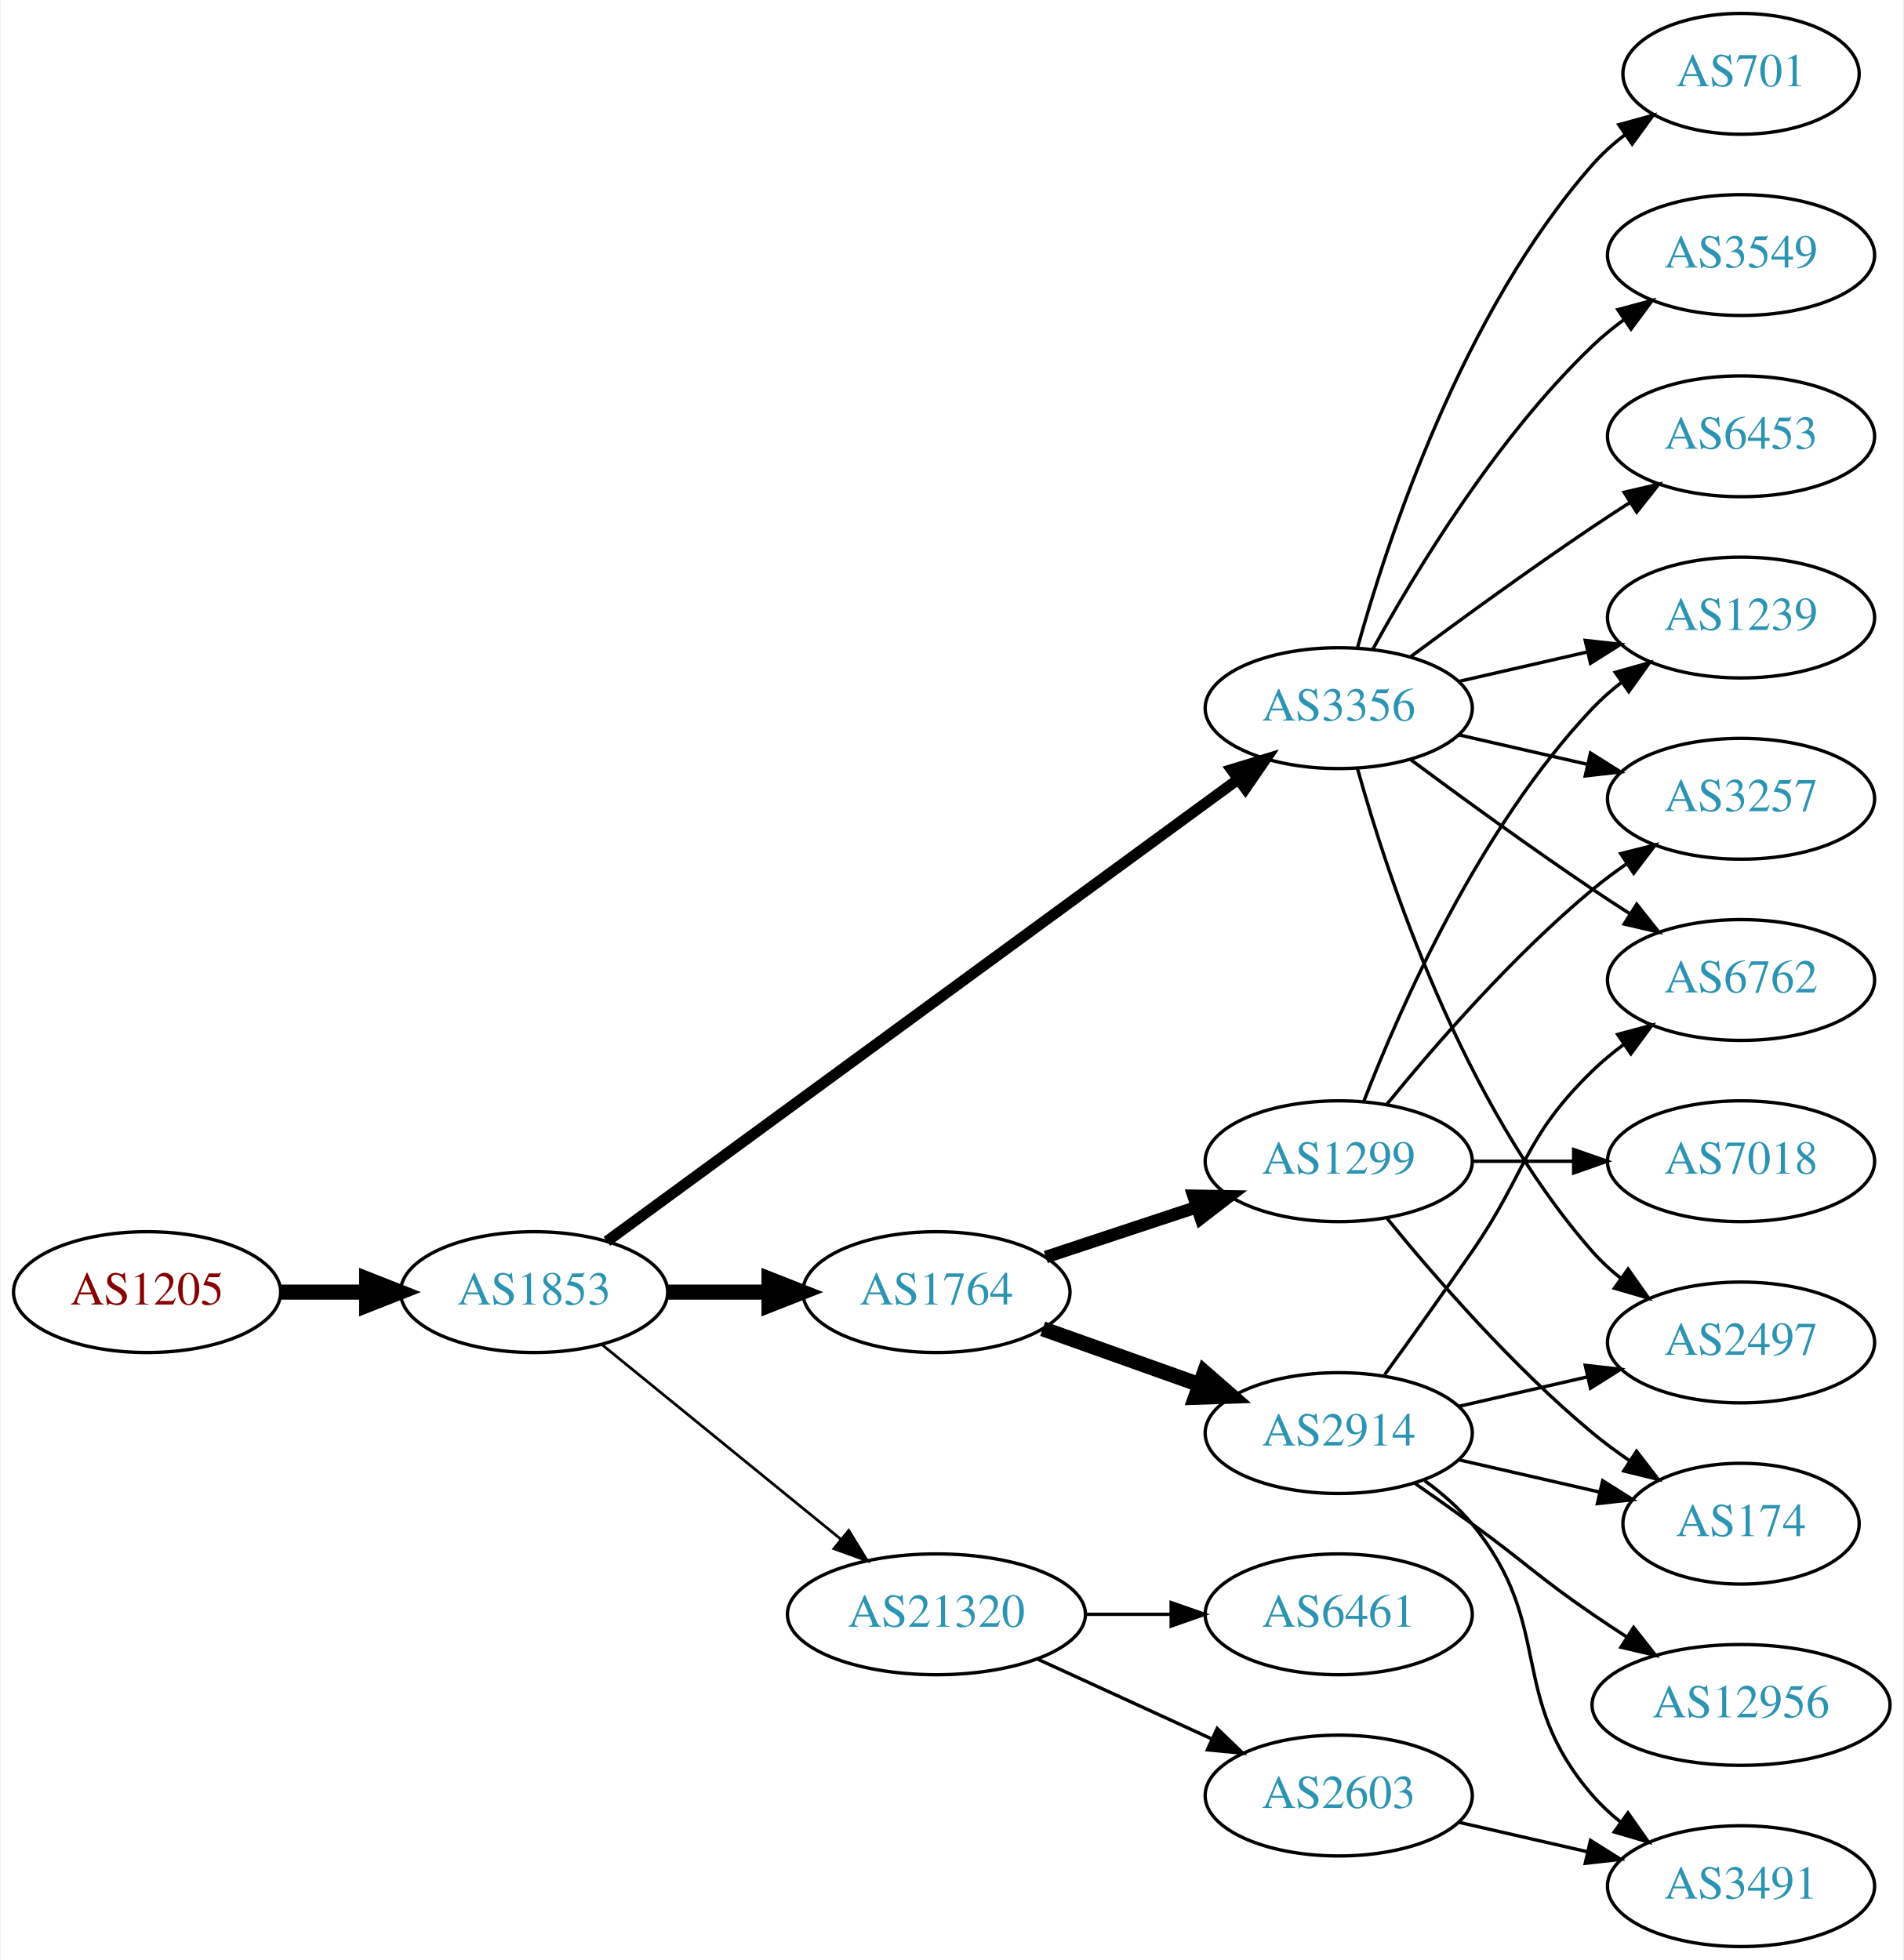
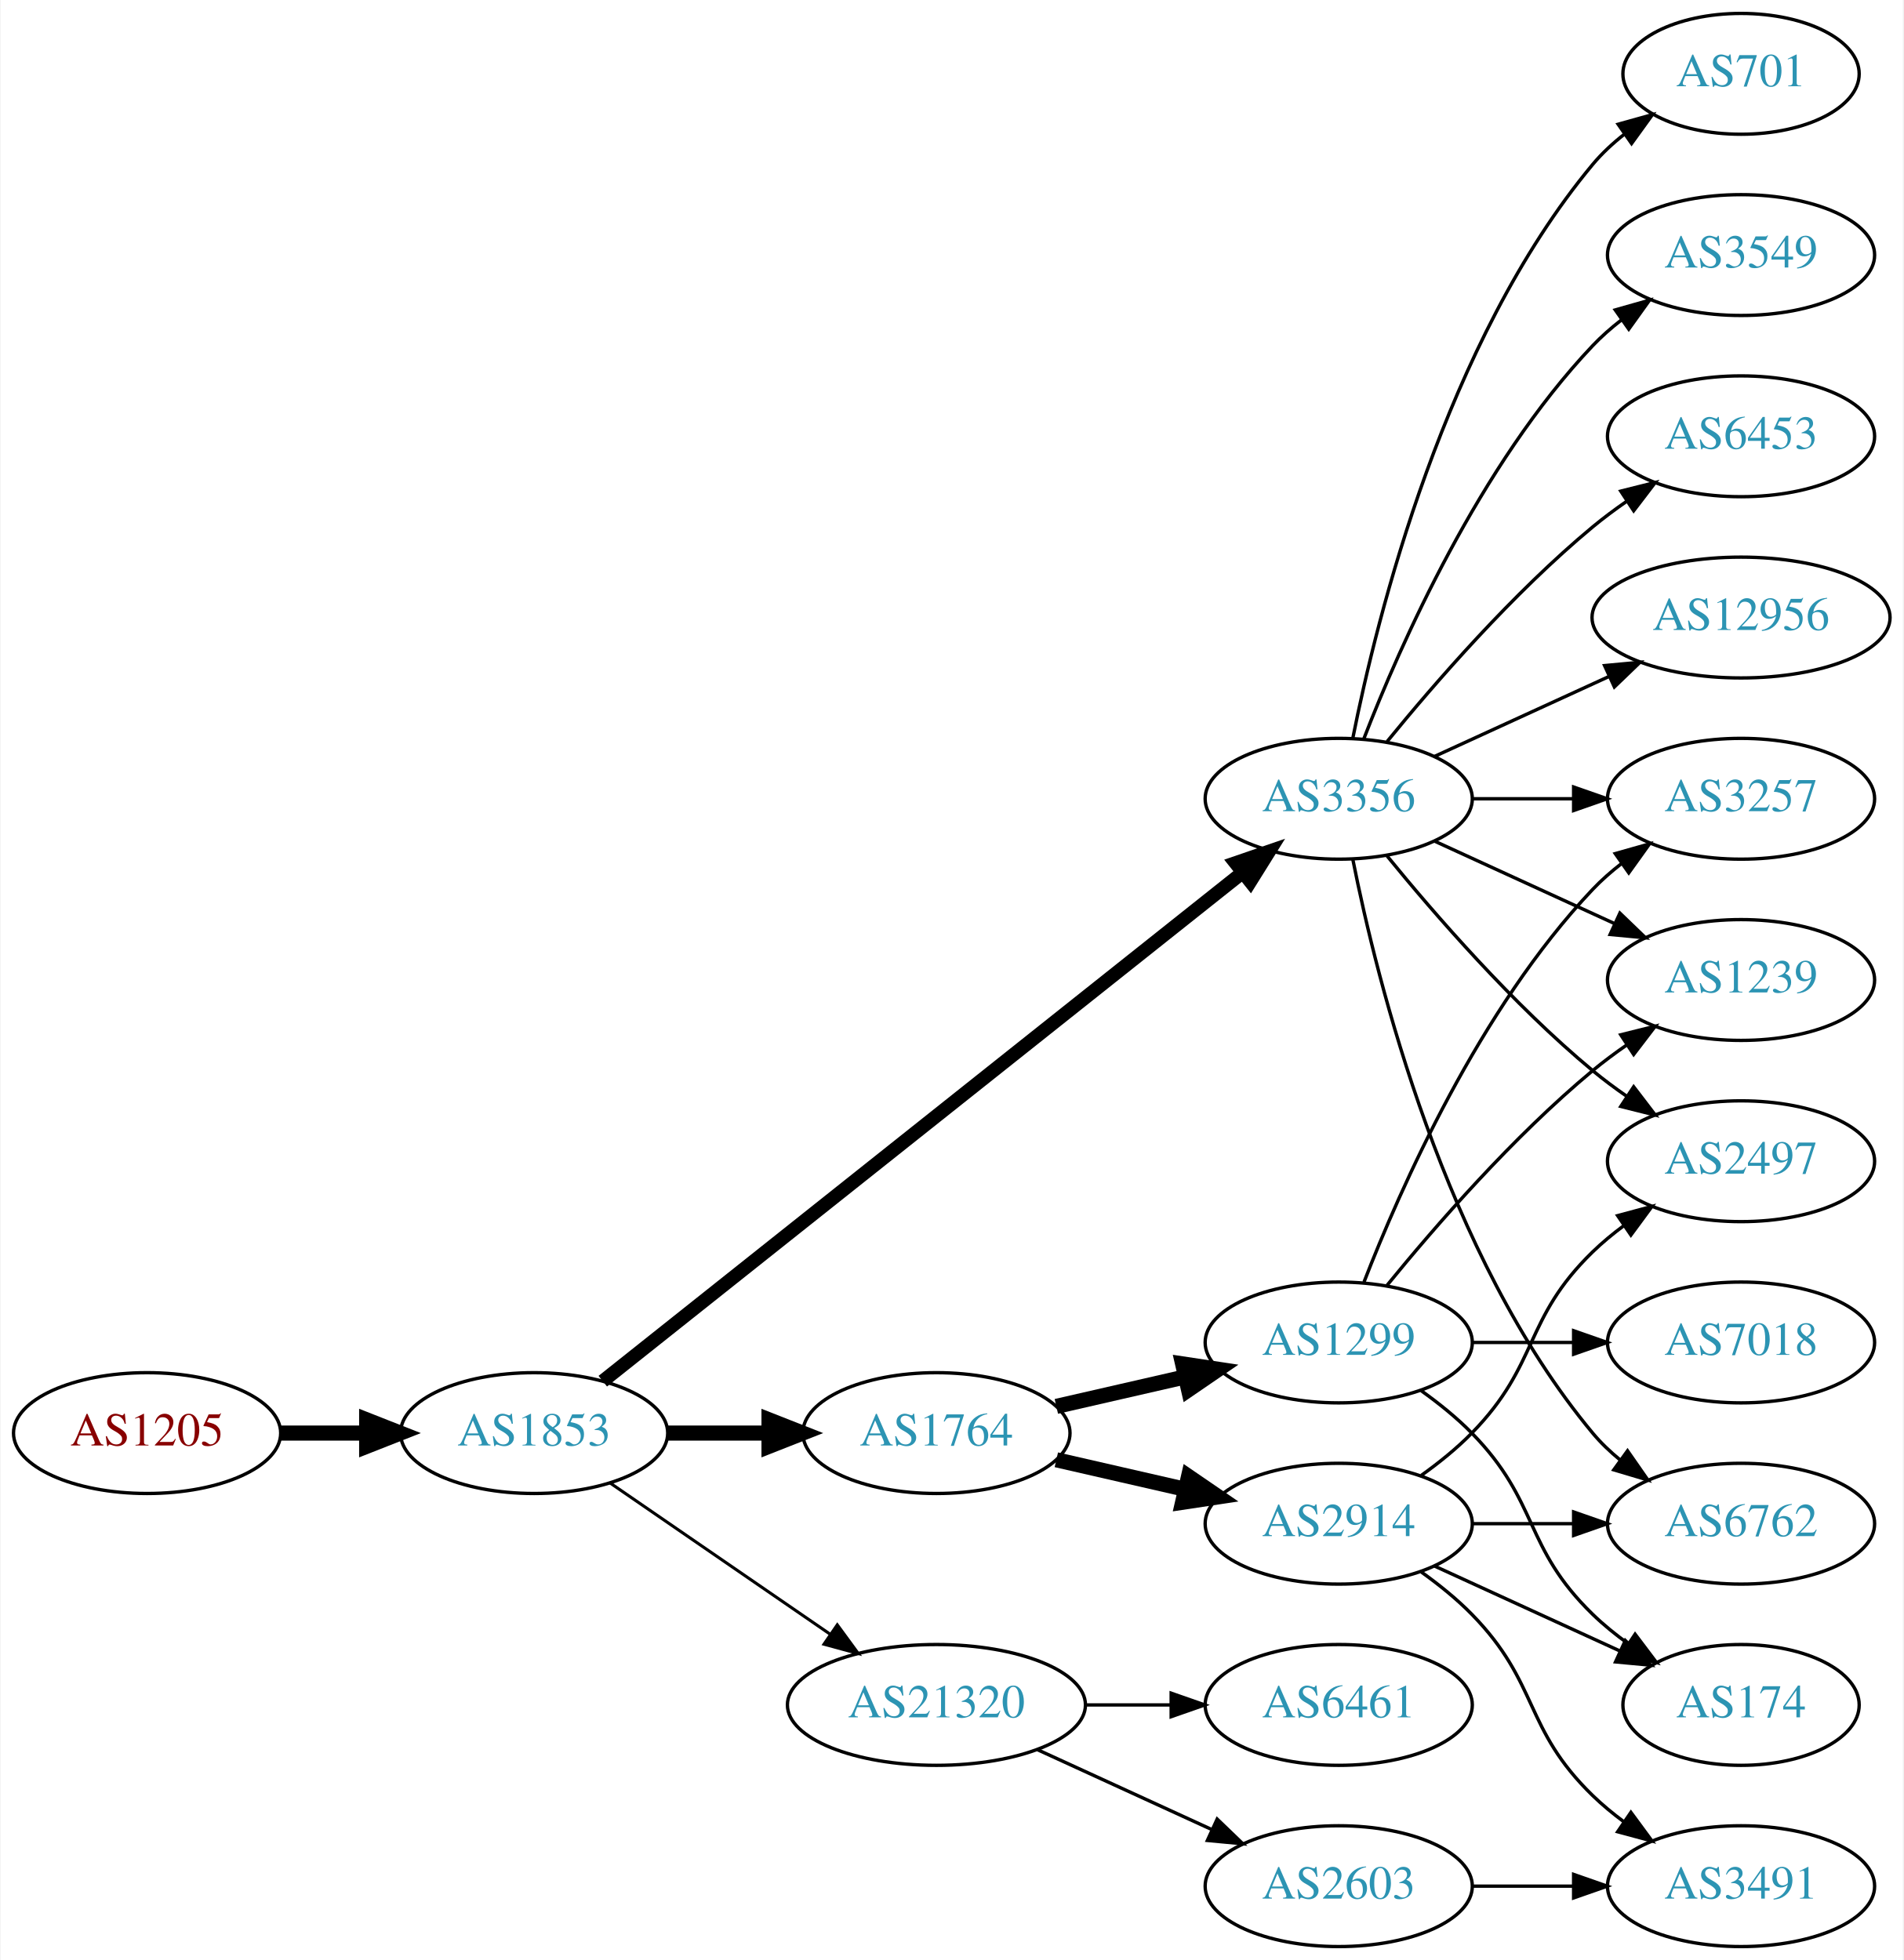
<svg xmlns="http://www.w3.org/2000/svg" xmlns:xlink="http://www.w3.org/1999/xlink" width="567pt" height="584pt" viewBox="0.00 0.00 566.66 584.00">
  <g id="graph0" class="graph" transform="scale(1 1) rotate(0) translate(4 580)">
    <polygon fill="white" stroke="none" points="-4,4 -4,-580 562.663,-580 562.663,4 -4,4" />
    <g id="node1" class="node">
      <g id="a_node1">
        <a xlink:href="/asn/1205" xlink:title="AS1205 ~ University Linz [AT]">
-           <ellipse fill="#ffffff" stroke="black" cx="39.647" cy="-195" rx="39.794" ry="18" />
-           <text text-anchor="middle" x="39.647" y="-191.3" font-family="Times,serif" font-size="14.00" fill="#880000">AS1205</text>
+           <ellipse fill="#ffffff" stroke="black" cx="39.647" cy="-153" rx="39.794" ry="18" />
+           <text text-anchor="middle" x="39.647" y="-149.3" font-family="Times,serif" font-size="14.00" fill="#880000">AS1205</text>
        </a>
      </g>
    </g>
    <g id="node2" class="node">
      <g id="a_node2">
        <a xlink:href="/asn/1853" xlink:title="AS1853 ~ ACOnet Backbone [AT]">
-           <ellipse fill="#ffffff" stroke="black" cx="154.939" cy="-195" rx="39.794" ry="18" />
-           <text text-anchor="middle" x="154.939" y="-191.3" font-family="Times,serif" font-size="14.00" fill="#2c94b3">AS1853</text>
+           <ellipse fill="#ffffff" stroke="black" cx="154.939" cy="-153" rx="39.794" ry="18" />
+           <text text-anchor="middle" x="154.939" y="-149.3" font-family="Times,serif" font-size="14.00" fill="#2c94b3">AS1853</text>
        </a>
      </g>
    </g>
    <g id="edge1" class="edge">
-       <path fill="none" stroke="black" stroke-width="4.5" d="M79.319,-195C87.522,-195 96.286,-195 104.818,-195" />
-       <polygon fill="black" stroke="black" stroke-width="4.5" points="105.057,-198.938 115.057,-195 105.057,-191.063 105.057,-198.938" />
+       <path fill="none" stroke="black" stroke-width="4.5" d="M79.319,-153C87.522,-153 96.286,-153 104.818,-153" />
+       <polygon fill="black" stroke="black" stroke-width="4.5" points="105.057,-156.938 115.057,-153 105.057,-149.063 105.057,-156.938" />
    </g>
    <g id="node3" class="node">
      <g id="a_node3">
        <a xlink:href="/asn/1764" xlink:title="AS1764 ~ NEXTLAYER-AS [AT]">
-           <ellipse fill="#ffffff" stroke="black" cx="274.782" cy="-195" rx="39.794" ry="18" />
-           <text text-anchor="middle" x="274.782" y="-191.3" font-family="Times,serif" font-size="14.00" fill="#2c94b3">AS1764</text>
+           <ellipse fill="#ffffff" stroke="black" cx="274.782" cy="-153" rx="39.794" ry="18" />
+           <text text-anchor="middle" x="274.782" y="-149.3" font-family="Times,serif" font-size="14.00" fill="#2c94b3">AS1764</text>
        </a>
      </g>
    </g>
    <g id="edge2" class="edge">
-       <path fill="none" stroke="black" stroke-width="4.5" d="M194.852,-195C204.405,-195 214.755,-195 224.718,-195" />
-       <polygon fill="black" stroke="black" stroke-width="4.5" points="224.91,-198.938 234.91,-195 224.91,-191.063 224.91,-198.938" />
+       <path fill="none" stroke="black" stroke-width="4.5" d="M194.852,-153C204.405,-153 214.755,-153 224.718,-153" />
+       <polygon fill="black" stroke="black" stroke-width="4.5" points="224.91,-156.938 234.91,-153 224.91,-149.063 224.91,-156.938" />
    </g>
    <g id="node4" class="node">
      <g id="a_node4">
-         <a xlink:href="/asn/21320" xlink:title="AS21320 ~ GEANT Vereniging [EU]">
-           <ellipse fill="#ffffff" stroke="black" cx="274.782" cy="-99" rx="44.393" ry="18" />
-           <text text-anchor="middle" x="274.782" y="-95.3" font-family="Times,serif" font-size="14.00" fill="#2c94b3">AS21320</text>
+         <a xlink:href="/asn/3356" xlink:title="AS3356 ~ Level 3 Parent, LLC [US]">
+           <ellipse fill="#ffffff" stroke="black" cx="394.625" cy="-342" rx="39.794" ry="18" />
+           <text text-anchor="middle" x="394.625" y="-338.3" font-family="Times,serif" font-size="14.00" fill="#2c94b3">AS3356</text>
        </a>
      </g>
    </g>
    <g id="edge3" class="edge">
-       <path fill="none" stroke="black" stroke-width="0.818" d="M175.135,-179.362C194.451,-163.627 224.427,-139.207 246.269,-121.414" />
-       <polygon fill="black" stroke="black" stroke-width="0.818" points="248.659,-123.98 254.202,-114.951 244.238,-118.553 248.659,-123.98" />
+       <path fill="none" stroke="black" stroke-width="4.05" d="M175.39,-168.467C217.523,-201.969 317.335,-281.337 365.995,-320.03" />
+       <polygon fill="black" stroke="black" stroke-width="4.05" points="363.872,-322.869 373.905,-326.32 368.284,-317.322 363.872,-322.869" />
    </g>
    <g id="node5" class="node">
      <g id="a_node5">
-         <a xlink:href="/asn/3356" xlink:title="AS3356 ~ Level 3 Parent, LLC [US]">
-           <ellipse fill="#ffffff" stroke="black" cx="394.625" cy="-369" rx="39.794" ry="18" />
-           <text text-anchor="middle" x="394.625" y="-365.3" font-family="Times,serif" font-size="14.00" fill="#2c94b3">AS3356</text>
+         <a xlink:href="/asn/21320" xlink:title="AS21320 ~ GEANT Vereniging [EU]">
+           <ellipse fill="#ffffff" stroke="black" cx="274.782" cy="-72" rx="44.393" ry="18" />
+           <text text-anchor="middle" x="274.782" y="-68.3" font-family="Times,serif" font-size="14.00" fill="#2c94b3">AS21320</text>
        </a>
      </g>
    </g>
    <g id="edge4" class="edge">
-       <path fill="none" stroke="black" stroke-width="3.273" d="M176.617,-210.137C219.022,-241.18 315.931,-312.123 364.603,-347.754" />
-       <polygon fill="black" stroke="black" stroke-width="3.273" points="362.69,-350.691 372.826,-353.774 366.824,-345.043 362.69,-350.691" />
+       <path fill="none" stroke="black" stroke-width="0.9" d="M177.554,-138.143C195.926,-125.515 222.519,-107.236 243.095,-93.093" />
+       <polygon fill="black" stroke="black" stroke-width="0.9" points="245.246,-95.862 251.504,-87.313 241.281,-90.093 245.246,-95.862" />
    </g>
    <g id="node6" class="node">
      <g id="a_node6">
        <a xlink:href="/asn/2914" xlink:title="AS2914 ~ NTT America, Inc. [US]">
-           <ellipse fill="#ffffff" stroke="black" cx="394.625" cy="-153" rx="39.794" ry="18" />
-           <text text-anchor="middle" x="394.625" y="-149.3" font-family="Times,serif" font-size="14.00" fill="#2c94b3">AS2914</text>
+           <ellipse fill="#ffffff" stroke="black" cx="394.625" cy="-126" rx="39.794" ry="18" />
+           <text text-anchor="middle" x="394.625" y="-122.3" font-family="Times,serif" font-size="14.00" fill="#2c94b3">AS2914</text>
        </a>
      </g>
    </g>
    <g id="edge5" class="edge">
-       <path fill="none" stroke="black" stroke-width="4.5" d="M306.436,-184.075C320.645,-179.01 337.729,-172.922 352.994,-167.481" />
-       <polygon fill="black" stroke="black" stroke-width="4.5" points="354.617,-171.083 362.715,-164.017 351.973,-163.665 354.617,-171.083" />
+       <path fill="none" stroke="black" stroke-width="4.5" d="M310.501,-145.045C322.501,-142.296 336.122,-139.175 348.815,-136.267" />
+       <polygon fill="black" stroke="black" stroke-width="4.5" points="349.878,-140.063 358.746,-133.991 348.119,-132.387 349.878,-140.063" />
    </g>
    <g id="node7" class="node">
      <g id="a_node7">
        <a xlink:href="/asn/1299" xlink:title="AS1299 ~ Telia Carrier [EU]">
-           <ellipse fill="#ffffff" stroke="black" cx="394.625" cy="-234" rx="39.794" ry="18" />
-           <text text-anchor="middle" x="394.625" y="-230.3" font-family="Times,serif" font-size="14.00" fill="#2c94b3">AS1299</text>
+           <ellipse fill="#ffffff" stroke="black" cx="394.625" cy="-180" rx="39.794" ry="18" />
+           <text text-anchor="middle" x="394.625" y="-176.3" font-family="Times,serif" font-size="14.00" fill="#2c94b3">AS1299</text>
        </a>
      </g>
    </g>
    <g id="edge6" class="edge">
-       <path fill="none" stroke="black" stroke-width="3.75" d="M307.362,-205.451C321.099,-209.998 337.385,-215.387 352.085,-220.252" />
-       <polygon fill="black" stroke="black" stroke-width="3.75" points="351.364,-223.701 361.958,-223.52 353.564,-217.055 351.364,-223.701" />
-     </g>
-     <g id="node13" class="node">
-       <g id="a_node13">
-         <a xlink:href="/asn/2603" xlink:title="AS2603 ~ NORDUnet [NO]">
-           <ellipse fill="#ffffff" stroke="black" cx="394.625" cy="-45" rx="39.794" ry="18" />
-           <text text-anchor="middle" x="394.625" y="-41.3" font-family="Times,serif" font-size="14.00" fill="#2c94b3">AS2603</text>
-         </a>
-       </g>
-     </g>
-     <g id="edge12" class="edge">
-       <path fill="none" stroke="black" d="M304.912,-85.652C320.523,-78.498 339.92,-69.609 356.593,-61.969" />
-       <polygon fill="black" stroke="black" points="358.412,-64.986 366.045,-57.638 355.496,-58.622 358.412,-64.986" />
-     </g>
-     <g id="node14" class="node">
-       <g id="a_node14">
-         <a xlink:href="/asn/6461" xlink:title="AS6461 ~ Zayo Bandwidth [US]">
-           <ellipse fill="#ffffff" stroke="black" cx="394.625" cy="-99" rx="39.794" ry="18" />
-           <text text-anchor="middle" x="394.625" y="-95.3" font-family="Times,serif" font-size="14.00" fill="#2c94b3">AS6461</text>
-         </a>
-       </g>
-     </g>
-     <g id="edge13" class="edge">
-       <path fill="none" stroke="black" d="M318.993,-99C327.306,-99 336.068,-99 344.551,-99" />
-       <polygon fill="black" stroke="black" points="344.709,-102.5 354.709,-99 344.709,-95.5 344.709,-102.5" />
+       <path fill="none" stroke="black" stroke-width="4.5" d="M310.501,-160.955C322.501,-163.704 336.122,-166.825 348.815,-169.733" />
+       <polygon fill="black" stroke="black" stroke-width="4.5" points="348.119,-173.613 358.746,-172.009 349.878,-165.937 348.119,-173.613" />
    </g>
    <g id="node8" class="node">
      <g id="a_node8">
-         <a xlink:href="/asn/2497" xlink:title="AS2497 ~ Internet Initiative Japan Inc. [JP]">
-           <ellipse fill="#ffffff" stroke="black" cx="514.467" cy="-180" rx="39.794" ry="18" />
-           <text text-anchor="middle" x="514.467" y="-176.3" font-family="Times,serif" font-size="14.00" fill="#2c94b3">AS2497</text>
-         </a>
-       </g>
-     </g>
-     <g id="edge21" class="edge">
-       <path fill="none" stroke="black" d="M400.197,-351.054C409.103,-319.005 431.387,-251.158 470.271,-207 472.755,-204.179 475.605,-201.551 478.63,-199.129" />
-       <polygon fill="black" stroke="black" points="480.816,-201.869 486.92,-193.209 476.748,-196.172 480.816,-201.869" />
+         <a xlink:href="/asn/3549" xlink:title="AS3549 ~ Level 3 Parent, LLC [US]">
+           <ellipse fill="#ffffff" stroke="black" cx="514.467" cy="-504" rx="39.794" ry="18" />
+           <text text-anchor="middle" x="514.467" y="-500.3" font-family="Times,serif" font-size="14.00" fill="#2c94b3">AS3549</text>
+         </a>
+       </g>
+     </g>
+     <g id="edge7" class="edge">
+       <path fill="none" stroke="black" d="M402.148,-359.994C412.898,-387.728 436.555,-441.429 470.271,-477 472.857,-479.728 475.774,-482.294 478.843,-484.677" />
+       <polygon fill="black" stroke="black" points="476.997,-487.658 487.191,-490.543 481.021,-481.93 476.997,-487.658" />
+     </g>
+     <g id="node9" class="node">
+       <g id="a_node9">
+         <a xlink:href="/asn/6453" xlink:title="AS6453 ~ TATA COMMUNICATIONS (AMERICA) INC [US]">
+           <ellipse fill="#ffffff" stroke="black" cx="514.467" cy="-450" rx="39.794" ry="18" />
+           <text text-anchor="middle" x="514.467" y="-446.3" font-family="Times,serif" font-size="14.00" fill="#2c94b3">AS6453</text>
+         </a>
+       </g>
+     </g>
+     <g id="edge8" class="edge">
+       <path fill="none" stroke="black" d="M409.044,-359.065C423.158,-376.375 446.573,-403.345 470.271,-423 473.487,-425.668 476.988,-428.27 480.558,-430.741" />
+       <polygon fill="black" stroke="black" points="478.636,-433.666 488.915,-436.236 482.482,-427.817 478.636,-433.666" />
+     </g>
+     <g id="node10" class="node">
+       <g id="a_node10">
+         <a xlink:href="/asn/12956" xlink:title="AS12956 ~ TELXIUS [ES]">
+           <ellipse fill="#ffffff" stroke="black" cx="514.467" cy="-396" rx="44.393" ry="18" />
+           <text text-anchor="middle" x="514.467" y="-392.3" font-family="Times,serif" font-size="14.00" fill="#2c94b3">AS12956</text>
+         </a>
+       </g>
+     </g>
+     <g id="edge9" class="edge">
+       <path fill="none" stroke="black" d="M423.253,-354.661C438.751,-361.762 458.318,-370.728 475.264,-378.494" />
+       <polygon fill="black" stroke="black" points="473.818,-381.681 484.367,-382.665 476.734,-375.317 473.818,-381.681" />
    </g>
    <g id="node11" class="node">
      <g id="a_node11">
        <a xlink:href="/asn/6762" xlink:title="AS6762 ~ TELECOM ITALIA SPARKLE S.p.A. [IT]">
+           <ellipse fill="#ffffff" stroke="black" cx="514.467" cy="-126" rx="39.794" ry="18" />
+           <text text-anchor="middle" x="514.467" y="-122.3" font-family="Times,serif" font-size="14.00" fill="#2c94b3">AS6762</text>
+         </a>
+       </g>
+     </g>
+     <g id="edge10" class="edge">
+       <path fill="none" stroke="black" d="M398.823,-323.927C405.987,-287.859 426.261,-205.875 470.271,-153 472.676,-150.111 475.472,-147.437 478.465,-144.987" />
+       <polygon fill="black" stroke="black" points="480.654,-147.723 486.708,-139.027 476.553,-142.05 480.654,-147.723" />
+     </g>
+     <g id="node12" class="node">
+       <g id="a_node12">
+         <a xlink:href="/asn/2497" xlink:title="AS2497 ~ Internet Initiative Japan Inc. [JP]">
+           <ellipse fill="#ffffff" stroke="black" cx="514.467" cy="-234" rx="39.794" ry="18" />
+           <text text-anchor="middle" x="514.467" y="-230.3" font-family="Times,serif" font-size="14.00" fill="#2c94b3">AS2497</text>
+         </a>
+       </g>
+     </g>
+     <g id="edge11" class="edge">
+       <path fill="none" stroke="black" d="M409.044,-324.935C423.158,-307.625 446.573,-280.655 470.271,-261 473.487,-258.332 476.988,-255.73 480.558,-253.259" />
+       <polygon fill="black" stroke="black" points="482.482,-256.183 488.915,-247.764 478.636,-250.334 482.482,-256.183" />
+     </g>
+     <g id="node13" class="node">
+       <g id="a_node13">
+         <a xlink:href="/asn/1239" xlink:title="AS1239 ~ Sprint [US]">
          <ellipse fill="#ffffff" stroke="black" cx="514.467" cy="-288" rx="39.794" ry="18" />
-           <text text-anchor="middle" x="514.467" y="-284.3" font-family="Times,serif" font-size="14.00" fill="#2c94b3">AS6762</text>
-         </a>
-       </g>
-     </g>
-     <g id="edge20" class="edge">
-       <path fill="none" stroke="black" d="M415.955,-353.723C430.817,-342.696 451.562,-327.593 470.271,-315 473.82,-312.611 477.57,-310.161 481.319,-307.758" />
-       <polygon fill="black" stroke="black" points="483.387,-310.591 489.967,-302.288 479.645,-304.675 483.387,-310.591" />
+           <text text-anchor="middle" x="514.467" y="-284.3" font-family="Times,serif" font-size="14.00" fill="#2c94b3">AS1239</text>
+         </a>
+       </g>
+     </g>
+     <g id="edge12" class="edge">
+       <path fill="none" stroke="black" d="M423.253,-329.339C439.21,-322.027 459.481,-312.739 476.764,-304.819" />
+       <polygon fill="black" stroke="black" points="478.378,-307.929 486.011,-300.581 475.462,-301.565 478.378,-307.929" />
+     </g>
+     <g id="node14" class="node">
+       <g id="a_node14">
+         <a xlink:href="/asn/3257" xlink:title="AS3257 ~ GTT [DE]">
+           <ellipse fill="#ffffff" stroke="black" cx="514.467" cy="-342" rx="39.794" ry="18" />
+           <text text-anchor="middle" x="514.467" y="-338.3" font-family="Times,serif" font-size="14.00" fill="#2c94b3">AS3257</text>
+         </a>
+       </g>
+     </g>
+     <g id="edge13" class="edge">
+       <path fill="none" stroke="black" d="M434.537,-342C444.091,-342 454.44,-342 464.403,-342" />
+       <polygon fill="black" stroke="black" points="464.595,-345.5 474.595,-342 464.595,-338.5 464.595,-345.5" />
    </g>
    <g id="node15" class="node">
      <g id="a_node15">
        <a xlink:href="/asn/701" xlink:title="AS701 ~ UUNET [US]">
          <ellipse fill="#ffffff" stroke="black" cx="514.467" cy="-558" rx="35.194" ry="18" />
          <text text-anchor="middle" x="514.467" y="-554.3" font-family="Times,serif" font-size="14.00" fill="#2c94b3">AS701</text>
        </a>
      </g>
    </g>
-     <g id="edge15" class="edge">
-       <path fill="none" stroke="black" d="M400.197,-386.946C409.103,-418.995 431.387,-486.842 470.271,-531 473.098,-534.211 476.4,-537.172 479.895,-539.864" />
-       <polygon fill="black" stroke="black" points="478.052,-542.845 488.27,-545.645 482.028,-537.084 478.052,-542.845" />
+     <g id="edge14" class="edge">
+       <path fill="none" stroke="black" d="M398.823,-360.073C405.987,-396.141 426.261,-478.125 470.271,-531 473.008,-534.288 476.253,-537.298 479.716,-540.017" />
+       <polygon fill="black" stroke="black" points="477.851,-542.983 488.057,-545.827 481.853,-537.239 477.851,-542.983" />
+     </g>
+     <g id="node19" class="node">
+       <g id="a_node19">
+         <a xlink:href="/asn/2603" xlink:title="AS2603 ~ NORDUnet [NO]">
+           <ellipse fill="#ffffff" stroke="black" cx="394.625" cy="-18" rx="39.794" ry="18" />
+           <text text-anchor="middle" x="394.625" y="-14.3" font-family="Times,serif" font-size="14.00" fill="#2c94b3">AS2603</text>
+         </a>
+       </g>
+     </g>
+     <g id="edge23" class="edge">
+       <path fill="none" stroke="black" d="M304.912,-58.652C320.523,-51.498 339.92,-42.609 356.593,-34.969" />
+       <polygon fill="black" stroke="black" points="358.412,-37.986 366.045,-30.638 355.496,-31.622 358.412,-37.986" />
+     </g>
+     <g id="node20" class="node">
+       <g id="a_node20">
+         <a xlink:href="/asn/6461" xlink:title="AS6461 ~ Zayo Bandwidth [US]">
+           <ellipse fill="#ffffff" stroke="black" cx="394.625" cy="-72" rx="39.794" ry="18" />
+           <text text-anchor="middle" x="394.625" y="-68.3" font-family="Times,serif" font-size="14.00" fill="#2c94b3">AS6461</text>
+         </a>
+       </g>
+     </g>
+     <g id="edge24" class="edge">
+       <path fill="none" stroke="black" d="M318.993,-72C327.306,-72 336.068,-72 344.551,-72" />
+       <polygon fill="black" stroke="black" points="344.709,-75.5 354.709,-72 344.709,-68.5 344.709,-75.5" />
+     </g>
+     <g id="edge20" class="edge">
+       <path fill="none" stroke="black" d="M434.537,-126C444.091,-126 454.44,-126 464.403,-126" />
+       <polygon fill="black" stroke="black" points="464.595,-129.5 474.595,-126 464.595,-122.5 464.595,-129.5" />
+     </g>
+     <g id="edge21" class="edge">
+       <path fill="none" stroke="black" d="M419.219,-140.389C424.475,-144.148 429.806,-148.437 434.271,-153 454.443,-173.617 449.578,-186.906 470.271,-207 473.116,-209.763 476.29,-212.386 479.59,-214.834" />
+       <polygon fill="black" stroke="black" points="477.707,-217.786 487.938,-220.538 481.656,-212.006 477.707,-217.786" />
    </g>
    <g id="node16" class="node">
      <g id="a_node16">
-         <a xlink:href="/asn/3549" xlink:title="AS3549 ~ Level 3 Parent, LLC [US]">
-           <ellipse fill="#ffffff" stroke="black" cx="514.467" cy="-504" rx="39.794" ry="18" />
-           <text text-anchor="middle" x="514.467" y="-500.3" font-family="Times,serif" font-size="14.00" fill="#2c94b3">AS3549</text>
-         </a>
-       </g>
-     </g>
-     <g id="edge16" class="edge">
-       <path fill="none" stroke="black" d="M404.866,-386.713C417.411,-409.561 441.588,-449.611 470.271,-477 473.139,-479.739 476.328,-482.347 479.637,-484.785" />
-       <polygon fill="black" stroke="black" points="477.761,-487.742 487.996,-490.477 481.7,-481.956 477.761,-487.742" />
-     </g>
-     <g id="node17" class="node">
-       <g id="a_node17">
-         <a xlink:href="/asn/6453" xlink:title="AS6453 ~ TATA COMMUNICATIONS (AMERICA) INC [US]">
-           <ellipse fill="#ffffff" stroke="black" cx="514.467" cy="-450" rx="39.794" ry="18" />
-           <text text-anchor="middle" x="514.467" y="-446.3" font-family="Times,serif" font-size="14.00" fill="#2c94b3">AS6453</text>
-         </a>
-       </g>
-     </g>
-     <g id="edge17" class="edge">
-       <path fill="none" stroke="black" d="M415.955,-384.277C430.817,-395.304 451.562,-410.407 470.271,-423 473.82,-425.389 477.57,-427.839 481.319,-430.242" />
-       <polygon fill="black" stroke="black" points="479.645,-433.325 489.967,-435.712 483.387,-427.409 479.645,-433.325" />
+         <a xlink:href="/asn/174" xlink:title="AS174 ~ Cogent Communications [US]">
+           <ellipse fill="#ffffff" stroke="black" cx="514.467" cy="-72" rx="35.194" ry="18" />
+           <text text-anchor="middle" x="514.467" y="-68.3" font-family="Times,serif" font-size="14.00" fill="#2c94b3">AS174</text>
+         </a>
+       </g>
+     </g>
+     <g id="edge22" class="edge">
+       <path fill="none" stroke="black" d="M423.253,-113.339C439.67,-105.817 460.651,-96.202 478.248,-88.139" />
+       <polygon fill="black" stroke="black" points="479.993,-91.189 487.625,-83.842 477.076,-84.826 479.993,-91.189" />
    </g>
    <g id="node18" class="node">
      <g id="a_node18">
-         <a xlink:href="/asn/3257" xlink:title="AS3257 ~ GTT [DE]">
-           <ellipse fill="#ffffff" stroke="black" cx="514.467" cy="-342" rx="39.794" ry="18" />
-           <text text-anchor="middle" x="514.467" y="-338.3" font-family="Times,serif" font-size="14.00" fill="#2c94b3">AS3257</text>
-         </a>
-       </g>
-     </g>
-     <g id="edge18" class="edge">
-       <path fill="none" stroke="black" d="M430.344,-361.045C442.344,-358.296 455.965,-355.175 468.657,-352.267" />
-       <polygon fill="black" stroke="black" points="469.623,-355.636 478.589,-349.991 468.06,-348.813 469.623,-355.636" />
-     </g>
-     <g id="node19" class="node">
-       <g id="a_node19">
-         <a xlink:href="/asn/1239" xlink:title="AS1239 ~ Sprint [US]">
-           <ellipse fill="#ffffff" stroke="black" cx="514.467" cy="-396" rx="39.794" ry="18" />
-           <text text-anchor="middle" x="514.467" y="-392.3" font-family="Times,serif" font-size="14.00" fill="#2c94b3">AS1239</text>
-         </a>
-       </g>
-     </g>
-     <g id="edge19" class="edge">
-       <path fill="none" stroke="black" d="M430.344,-376.955C442.344,-379.704 455.965,-382.825 468.657,-385.733" />
-       <polygon fill="black" stroke="black" points="468.06,-389.187 478.589,-388.009 469.623,-382.364 468.06,-389.187" />
-     </g>
-     <g id="edge7" class="edge">
-       <path fill="none" stroke="black" d="M430.344,-160.955C442.344,-163.704 455.965,-166.825 468.657,-169.733" />
-       <polygon fill="black" stroke="black" points="468.06,-173.187 478.589,-172.009 469.623,-166.364 468.06,-173.187" />
-     </g>
-     <g id="node9" class="node">
-       <g id="a_node9">
-         <a xlink:href="/asn/174" xlink:title="AS174 ~ Cogent Communications [US]">
-           <ellipse fill="#ffffff" stroke="black" cx="514.467" cy="-126" rx="35.194" ry="18" />
-           <text text-anchor="middle" x="514.467" y="-122.3" font-family="Times,serif" font-size="14.00" fill="#2c94b3">AS174</text>
-         </a>
-       </g>
-     </g>
-     <g id="edge8" class="edge">
-       <path fill="none" stroke="black" d="M430.344,-145.045C443.436,-142.045 458.459,-138.604 472.099,-135.478" />
-       <polygon fill="black" stroke="black" points="473.241,-138.807 482.207,-133.162 471.677,-131.984 473.241,-138.807" />
-     </g>
-     <g id="node10" class="node">
-       <g id="a_node10">
-         <a xlink:href="/asn/12956" xlink:title="AS12956 ~ TELXIUS [ES]">
-           <ellipse fill="#ffffff" stroke="black" cx="514.467" cy="-72" rx="44.393" ry="18" />
-           <text text-anchor="middle" x="514.467" y="-68.3" font-family="Times,serif" font-size="14.00" fill="#2c94b3">AS12956</text>
-         </a>
-       </g>
-     </g>
-     <g id="edge9" class="edge">
-       <path fill="none" stroke="black" d="M417.382,-137.991C422.916,-134.121 428.835,-129.936 434.271,-126 450.471,-114.271 453.776,-110.311 470.271,-99 473.542,-96.757 476.992,-94.472 480.459,-92.227" />
-       <polygon fill="black" stroke="black" points="482.46,-95.102 489.017,-86.78 478.701,-89.197 482.46,-95.102" />
-     </g>
-     <g id="edge10" class="edge">
-       <path fill="none" stroke="black" d="M408.304,-170.406C415.919,-180.937 425.752,-194.67 434.271,-207 450.667,-230.731 449.578,-240.906 470.271,-261 473.116,-263.763 476.29,-266.386 479.59,-268.834" />
-       <polygon fill="black" stroke="black" points="477.707,-271.786 487.938,-274.538 481.656,-266.006 477.707,-271.786" />
-     </g>
-     <g id="node12" class="node">
-       <g id="a_node12">
        <a xlink:href="/asn/3491" xlink:title="AS3491 ~ PCCW Global, Inc. [US]">
          <ellipse fill="#ffffff" stroke="black" cx="514.467" cy="-18" rx="39.794" ry="18" />
          <text text-anchor="middle" x="514.467" y="-14.3" font-family="Times,serif" font-size="14.00" fill="#2c94b3">AS3491</text>
        </a>
      </g>
    </g>
-     <g id="edge11" class="edge">
-       <path fill="none" stroke="black" d="M420.205,-138.844C425.3,-135.128 430.313,-130.799 434.271,-126 459.336,-95.606 444.437,-74.742 470.271,-45 472.736,-42.162 475.573,-39.523 478.59,-37.094" />
-       <polygon fill="black" stroke="black" points="480.777,-39.833 486.868,-31.164 476.701,-34.142 480.777,-39.833" />
-     </g>
-     <g id="edge23" class="edge">
-       <path fill="none" stroke="black" d="M409.044,-216.935C423.158,-199.625 446.573,-172.655 470.271,-153 473.734,-150.128 477.527,-147.331 481.381,-144.692" />
-       <polygon fill="black" stroke="black" points="483.343,-147.592 489.814,-139.203 479.524,-141.725 483.343,-147.592" />
+     <g id="edge19" class="edge">
+       <path fill="none" stroke="black" d="M419.219,-111.611C424.475,-107.852 429.806,-103.563 434.271,-99 454.443,-78.383 449.578,-65.094 470.271,-45 473.116,-42.237 476.29,-39.614 479.59,-37.166" />
+       <polygon fill="black" stroke="black" points="481.656,-39.993 487.938,-31.462 477.707,-34.214 481.656,-39.993" />
+     </g>
+     <g id="edge16" class="edge">
+       <path fill="none" stroke="black" d="M409.044,-197.065C423.158,-214.375 446.573,-241.345 470.271,-261 473.487,-263.668 476.988,-266.27 480.558,-268.741" />
+       <polygon fill="black" stroke="black" points="478.636,-271.666 488.915,-274.236 482.482,-265.817 478.636,-271.666" />
+     </g>
+     <g id="edge18" class="edge">
+       <path fill="none" stroke="black" d="M402.148,-197.994C412.898,-225.728 436.555,-279.429 470.271,-315 472.857,-317.728 475.774,-320.294 478.843,-322.677" />
+       <polygon fill="black" stroke="black" points="476.997,-325.658 487.191,-328.543 481.021,-319.93 476.997,-325.658" />
+     </g>
+     <g id="edge15" class="edge">
+       <path fill="none" stroke="black" d="M419.219,-165.611C424.475,-161.852 429.806,-157.563 434.271,-153 454.443,-132.383 449.578,-119.094 470.271,-99 473.499,-95.866 477.15,-92.911 480.928,-90.188" />
+       <polygon fill="black" stroke="black" points="482.907,-93.075 489.288,-84.617 479.025,-87.25 482.907,-93.075" />
+     </g>
+     <g id="node17" class="node">
+       <g id="a_node17">
+         <a xlink:href="/asn/7018" xlink:title="AS7018 ~ AT&amp;T Services, Inc. [US]">
+           <ellipse fill="#ffffff" stroke="black" cx="514.467" cy="-180" rx="39.794" ry="18" />
+           <text text-anchor="middle" x="514.467" y="-176.3" font-family="Times,serif" font-size="14.00" fill="#2c94b3">AS7018</text>
+         </a>
+       </g>
+     </g>
+     <g id="edge17" class="edge">
+       <path fill="none" stroke="black" d="M434.537,-180C444.091,-180 454.44,-180 464.403,-180" />
+       <polygon fill="black" stroke="black" points="464.595,-183.5 474.595,-180 464.595,-176.5 464.595,-183.5" />
    </g>
    <g id="edge25" class="edge">
-       <path fill="none" stroke="black" d="M409.044,-251.065C423.158,-268.375 446.573,-295.345 470.271,-315 473.487,-317.668 476.988,-320.27 480.558,-322.741" />
-       <polygon fill="black" stroke="black" points="478.636,-325.666 488.915,-328.236 482.482,-319.817 478.636,-325.666" />
-     </g>
-     <g id="edge22" class="edge">
-       <path fill="none" stroke="black" d="M402.148,-251.994C412.898,-279.728 436.555,-333.429 470.271,-369 472.857,-371.728 475.774,-374.294 478.843,-376.677" />
-       <polygon fill="black" stroke="black" points="476.997,-379.658 487.191,-382.543 481.021,-373.93 476.997,-379.658" />
-     </g>
-     <g id="node20" class="node">
-       <g id="a_node20">
-         <a xlink:href="/asn/7018" xlink:title="AS7018 ~ AT&amp;T Services, Inc. [US]">
-           <ellipse fill="#ffffff" stroke="black" cx="514.467" cy="-234" rx="39.794" ry="18" />
-           <text text-anchor="middle" x="514.467" y="-230.3" font-family="Times,serif" font-size="14.00" fill="#2c94b3">AS7018</text>
-         </a>
-       </g>
-     </g>
-     <g id="edge24" class="edge">
-       <path fill="none" stroke="black" d="M434.537,-234C444.091,-234 454.44,-234 464.403,-234" />
-       <polygon fill="black" stroke="black" points="464.595,-237.5 474.595,-234 464.595,-230.5 464.595,-237.5" />
-     </g>
-     <g id="edge14" class="edge">
-       <path fill="none" stroke="black" d="M430.344,-37.045C442.344,-34.296 455.965,-31.175 468.657,-28.267" />
-       <polygon fill="black" stroke="black" points="469.623,-31.636 478.589,-25.991 468.06,-24.813 469.623,-31.636" />
+       <path fill="none" stroke="black" d="M434.537,-18C444.091,-18 454.44,-18 464.403,-18" />
+       <polygon fill="black" stroke="black" points="464.595,-21.5 474.595,-18 464.595,-14.5 464.595,-21.5" />
    </g>
  </g>
</svg>
